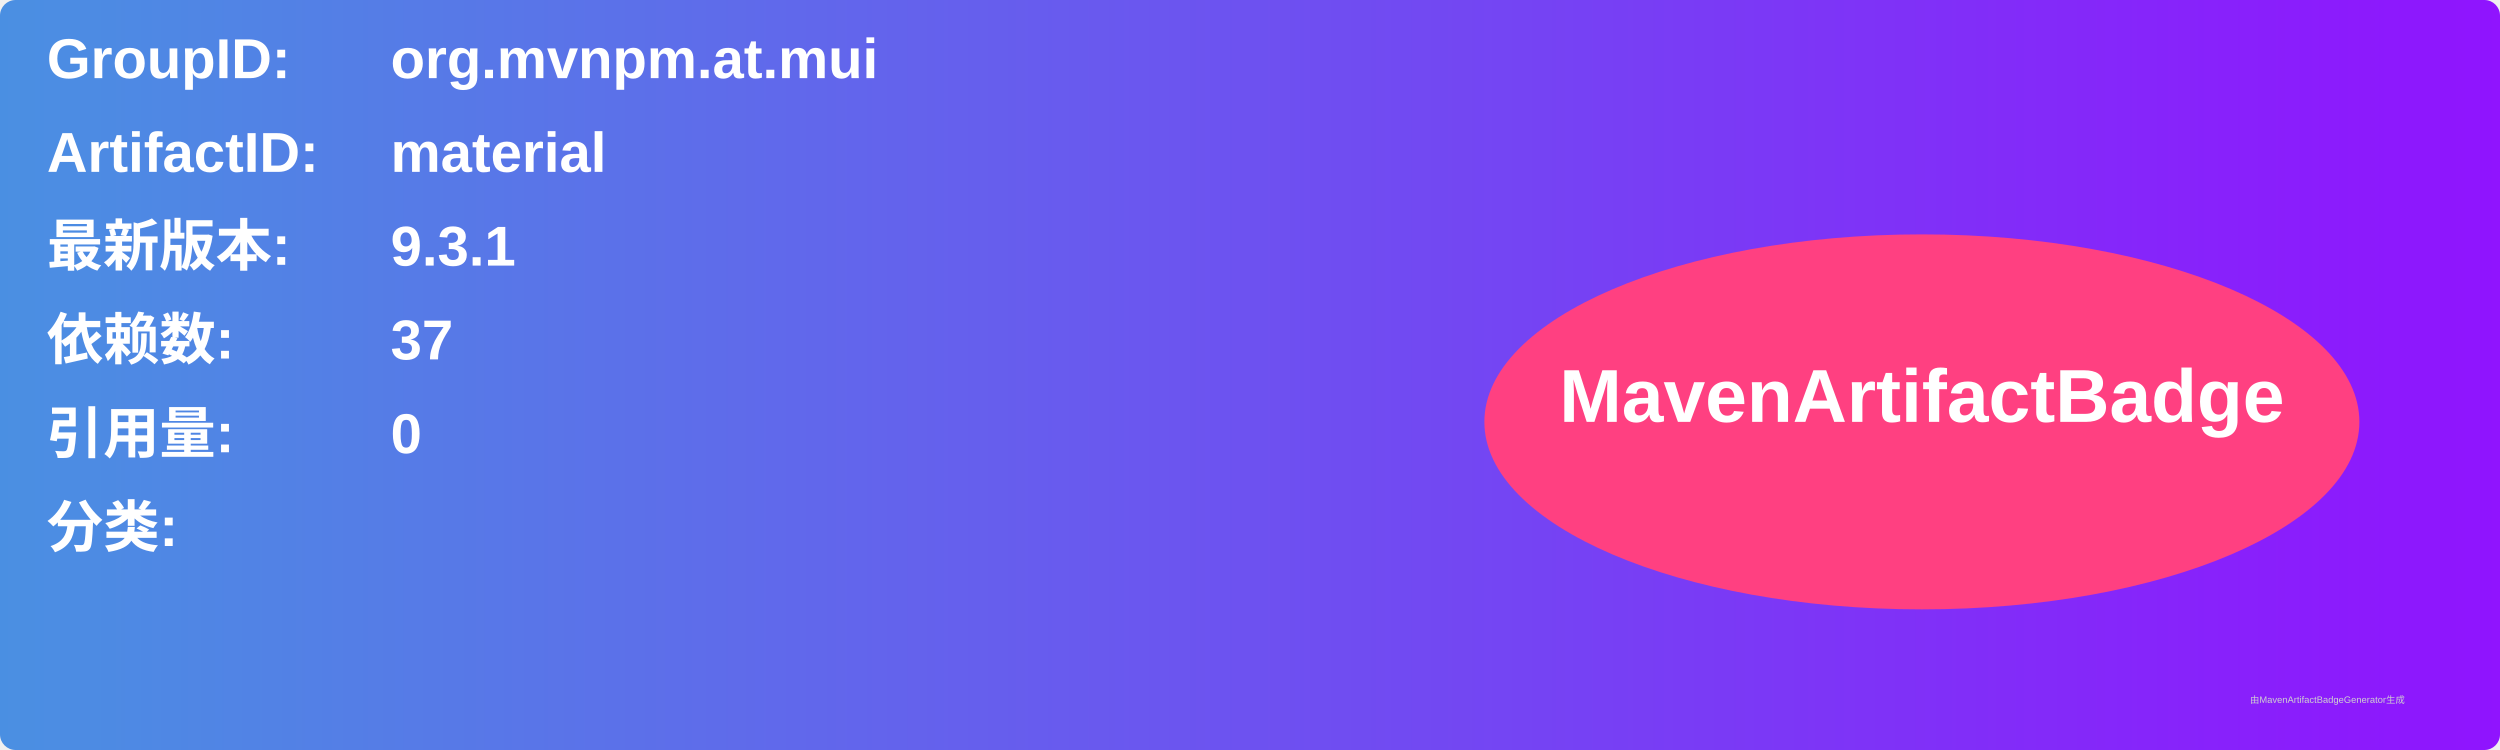
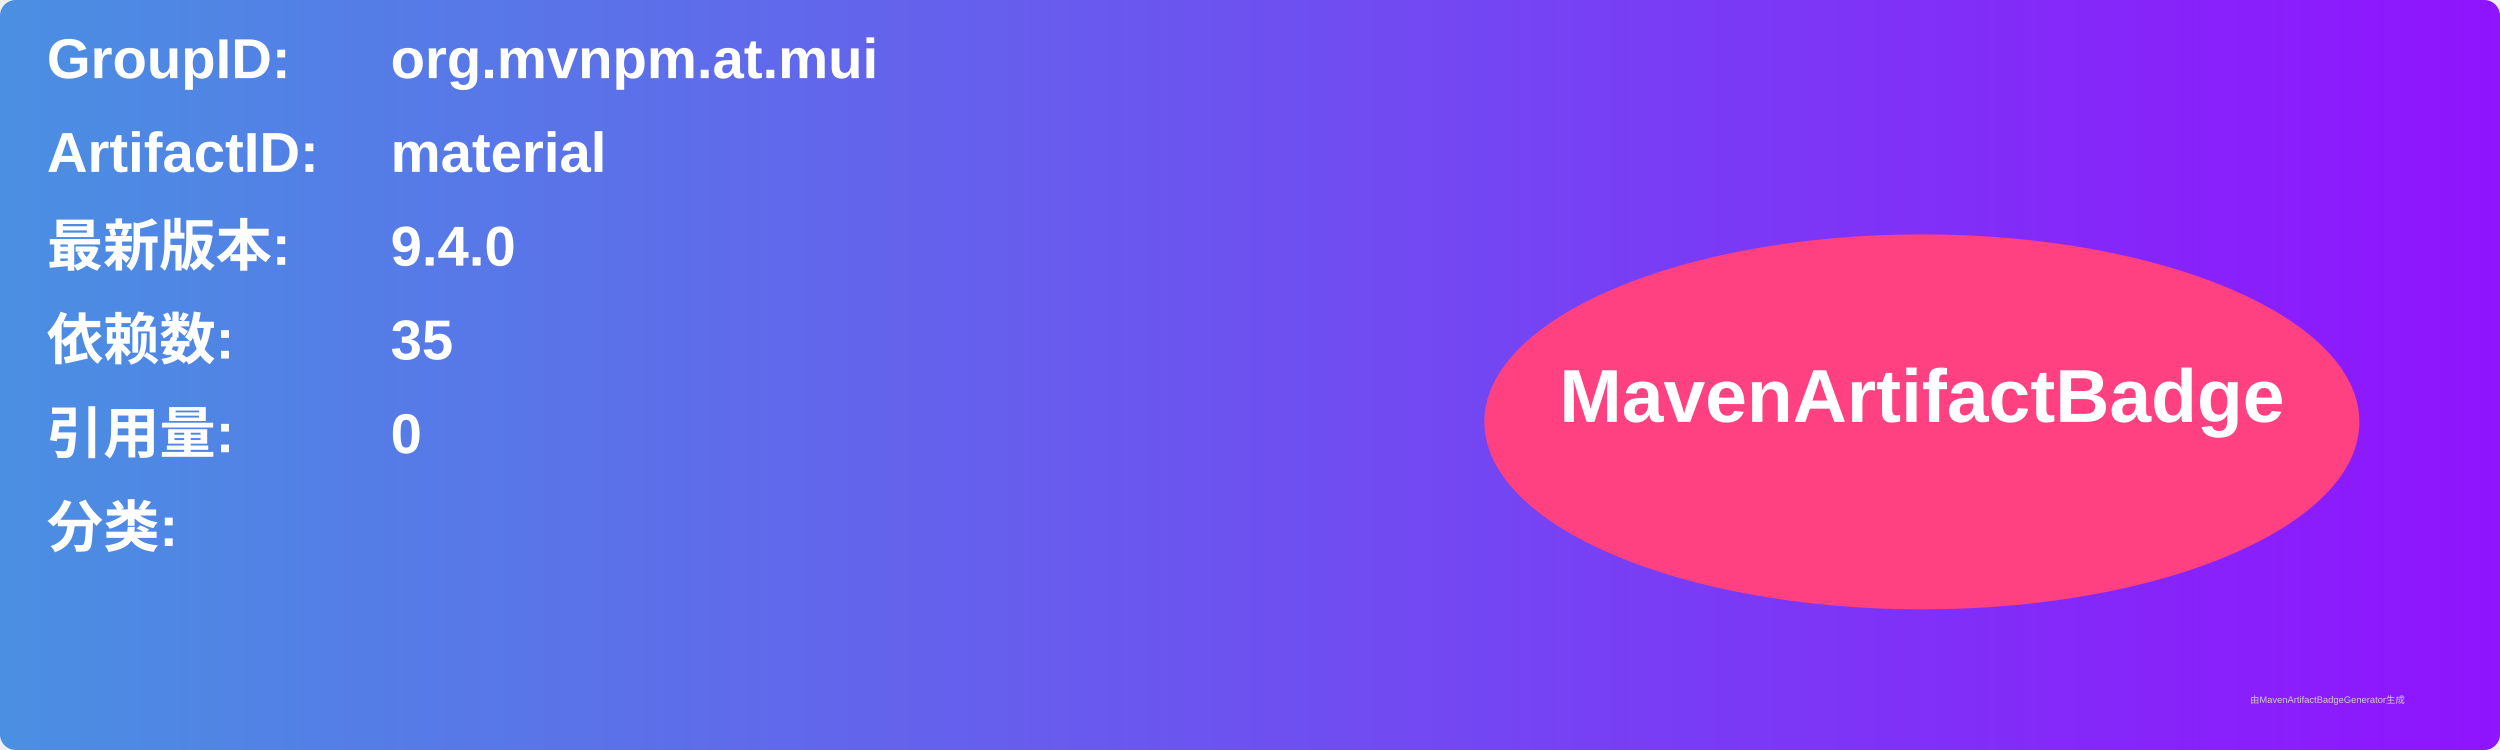
<svg xmlns="http://www.w3.org/2000/svg" width="800" height="240" viewBox="0 0 800 240">
  <linearGradient id="grad" x1="0%" y1="0%" x2="100%" y2="0%">
    <stop offset="0%" stop-color="#4a90e2" />
    <stop offset="100%" stop-color="#9013fe" />
  </linearGradient>
  <rect width="100%" height="100%" rx="5" ry="5" fill="url(#grad)" />
  <g transform="translate(15, 15)">
    <text x="0" y="10" font-family="Arial" font-size="18" fill="white" font-weight="bold" width="260">GroupID:</text>
    <text x="110" y="10" font-family="Arial" font-size="18" fill="white" font-weight="bold" width="460">org.mvnpm.at.mui</text>
    <text x="0" y="40" font-family="Arial" font-size="18" fill="white" font-weight="bold" width="260">ArtifactID:</text>
    <text x="110" y="40" font-family="Arial" font-size="18" fill="white" font-weight="bold" width="460">material</text>
    <text x="0" y="70" font-family="Arial" font-size="18" fill="white" font-weight="bold">最新版本:</text>
    <text x="110" y="70" font-family="Arial" font-size="18" fill="white" font-weight="bold">
-       <tspan font-weight="bold">9.3.1</tspan>
+       <tspan font-weight="bold">9.4.0</tspan>
    </text>
    <text x="0" y="100" font-family="Arial" font-size="18" fill="white" font-weight="bold">依赖数: </text>
    <text x="110" y="100" font-family="Arial" font-size="18" fill="white">
-       <tspan font-weight="bold">37</tspan>
+       <tspan font-weight="bold">35</tspan>
    </text>
    <text x="0" y="130" font-family="Arial" font-size="18" fill="white" font-weight="bold">引用量: </text>
    <text x="110" y="130" font-family="Arial" font-size="18" fill="white">
      <tspan font-weight="bold">0</tspan>
    </text>
    <text x="0" y="160" font-family="Arial" font-size="18" fill="white" font-weight="bold">分类:</text>
    <text x="10" y="190" font-family="Arial" font-size="10" fill="white">
      <tspan font-weight="bold" />
    </text>
    <ellipse cx="600" cy="120" rx="140" ry="60" fill="#ff4081" />
    <text x="600" y="120" text-anchor="middle" font-family="Arial" font-size="24" fill="white" font-weight="bold">MavenArtifactBadge</text>
  </g>
  <text x="720" y="225" font-family="Arial" font-size="3" fill="#d0d0d0">由MavenArtifactBadgeGenerator生成</text>
</svg>
